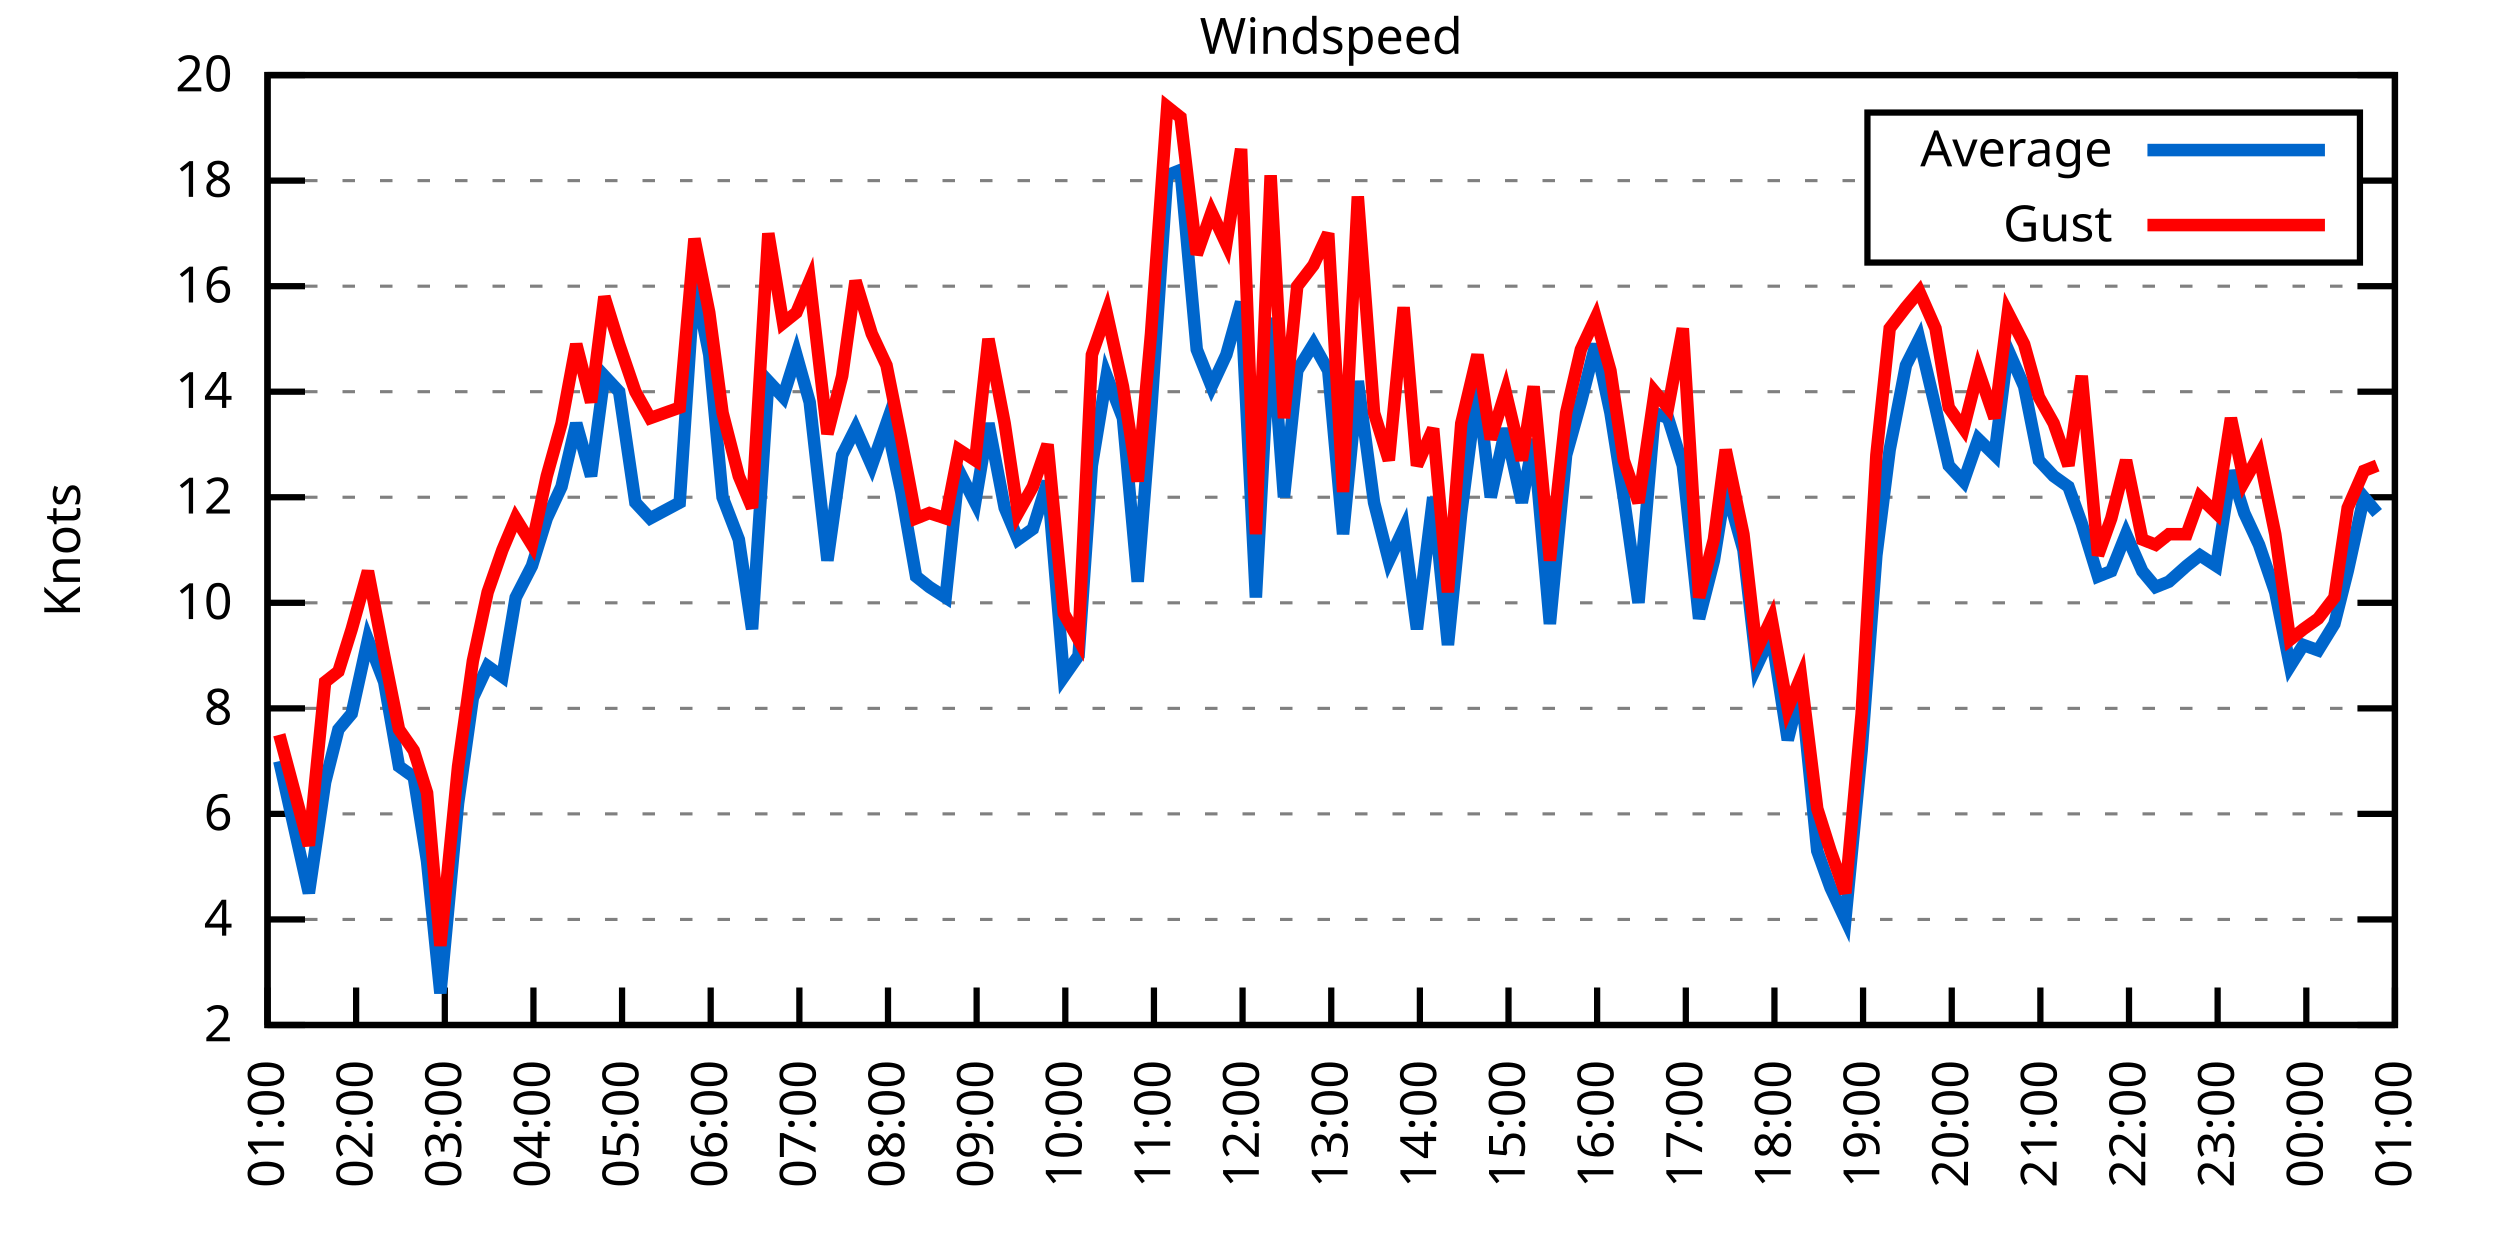
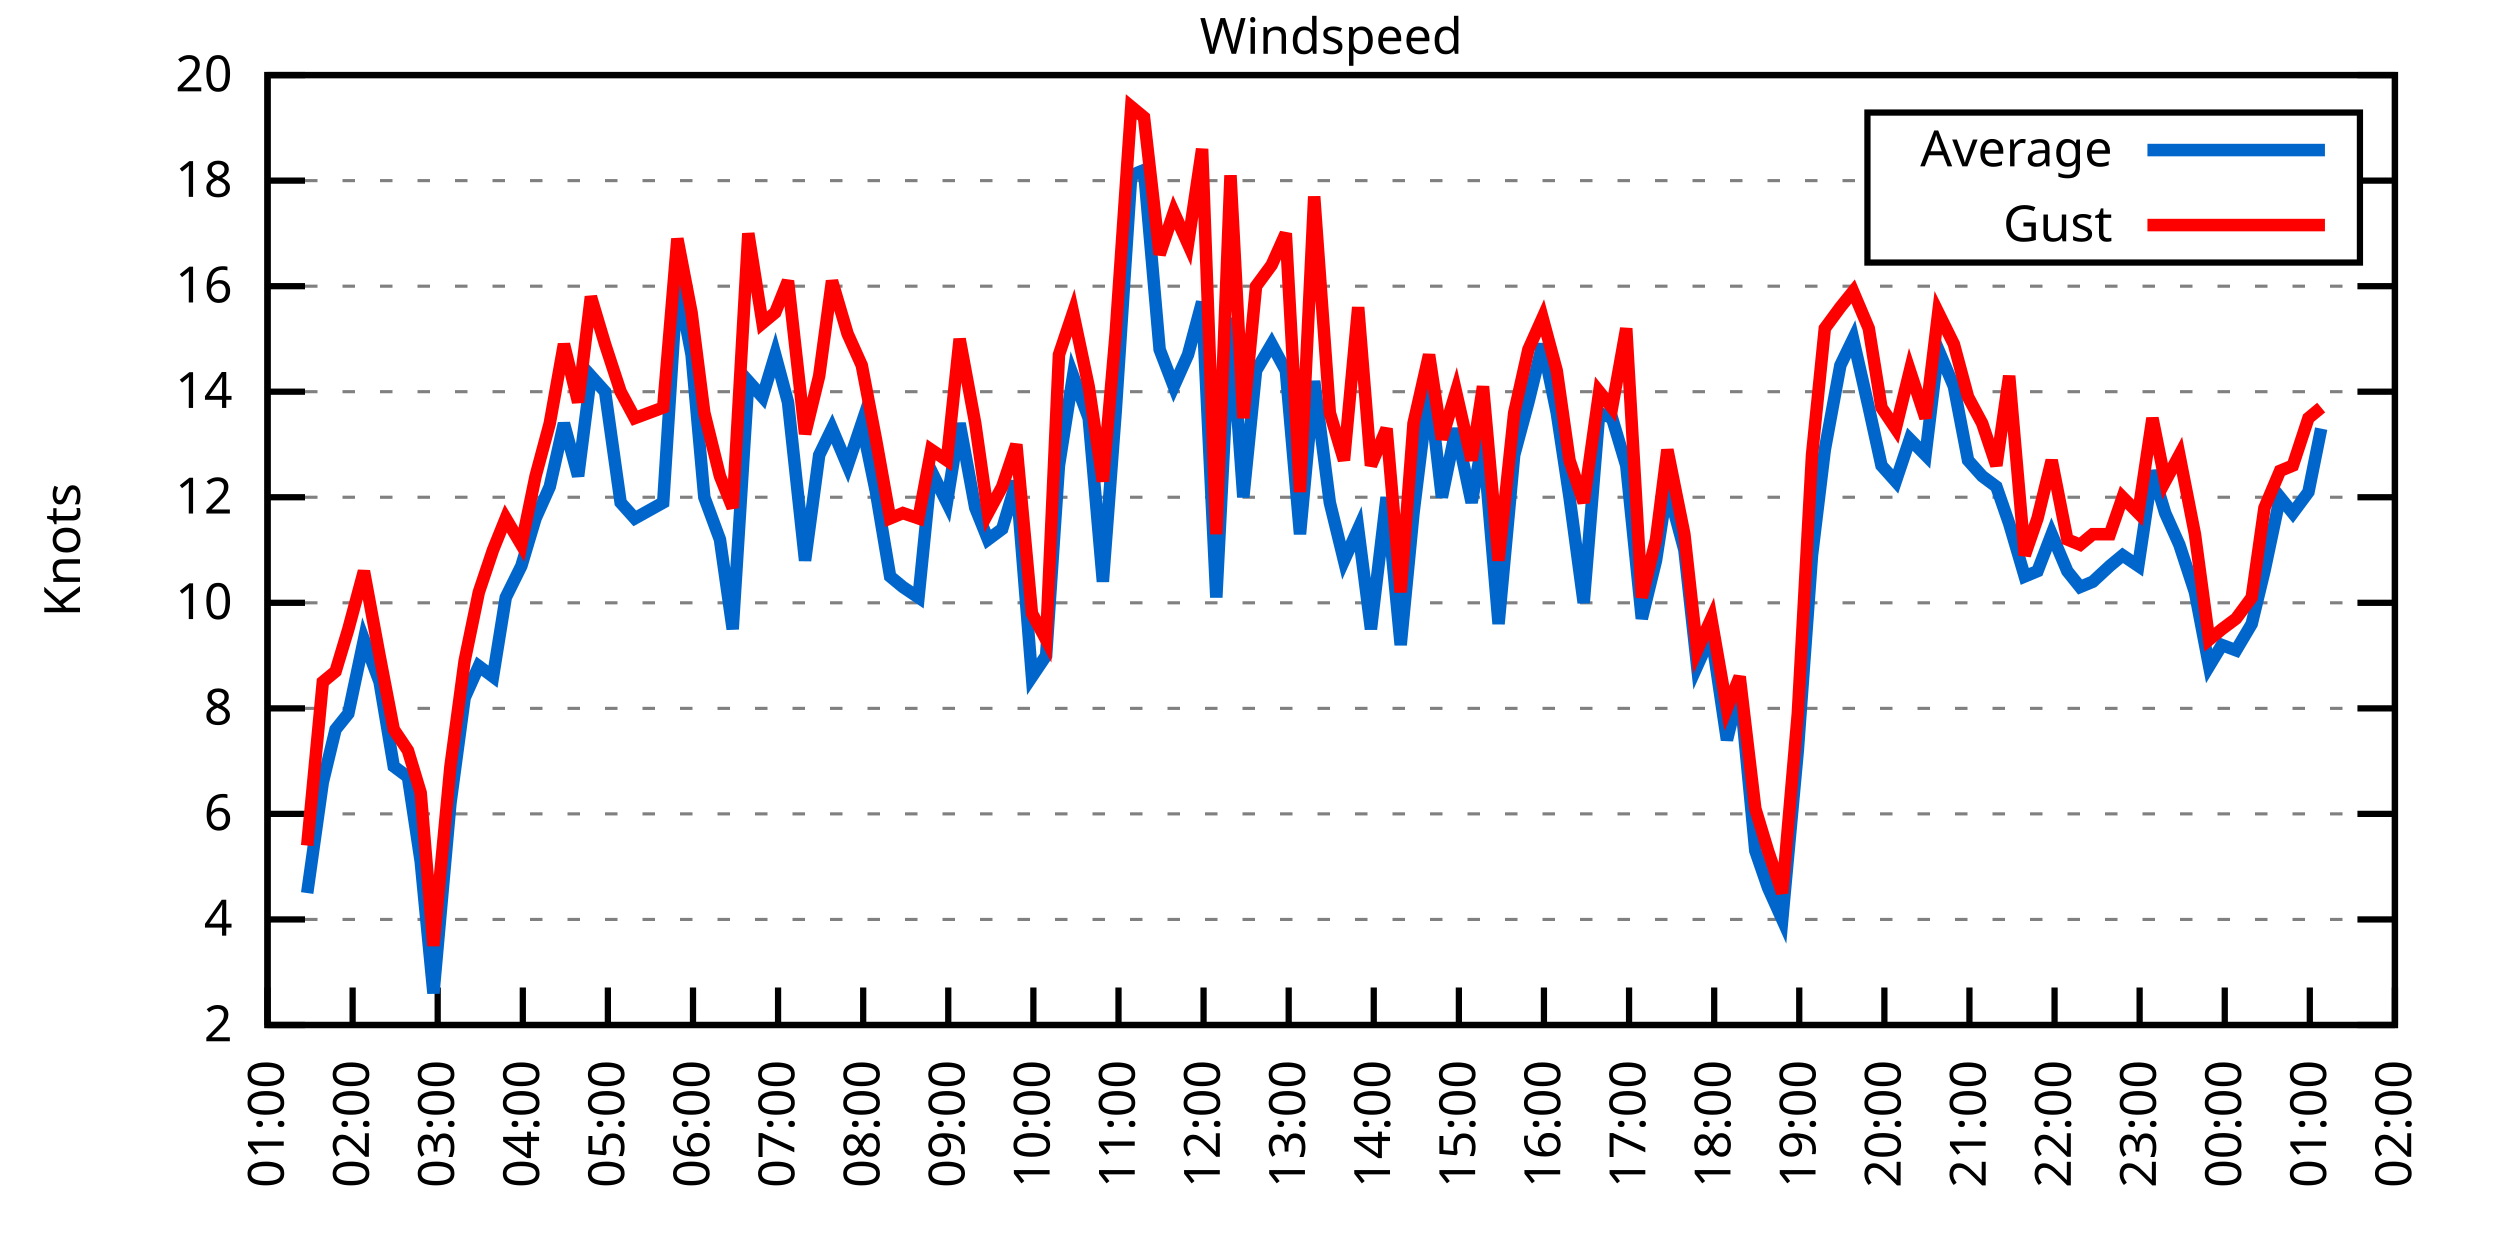
<svg xmlns="http://www.w3.org/2000/svg" xmlns:xlink="http://www.w3.org/1999/xlink" width="400" height="200" viewBox="0 0 400 200">
  <g id="gnuplot_canvas">
    <rect x="0" y="0" width="400" height="200" fill="none" />
    <defs>
      <circle id="gpDot" r="0.5" stroke-width="0.5" stroke="currentColor" />
      <path id="gpPt0" stroke-width="0.333" stroke="currentColor" d="M-1,0 h2 M0,-1 v2" />
      <path id="gpPt1" stroke-width="0.333" stroke="currentColor" d="M-1,-1 L1,1 M1,-1 L-1,1" />
      <path id="gpPt2" stroke-width="0.333" stroke="currentColor" d="M-1,0 L1,0 M0,-1 L0,1 M-1,-1 L1,1 M-1,1 L1,-1" />
      <rect id="gpPt3" stroke-width="0.333" stroke="currentColor" x="-1" y="-1" width="2" height="2" />
      <rect id="gpPt4" stroke-width="0.333" stroke="currentColor" fill="currentColor" x="-1" y="-1" width="2" height="2" />
      <circle id="gpPt5" stroke-width="0.333" stroke="currentColor" cx="0" cy="0" r="1" />
      <use xlink:href="#gpPt5" id="gpPt6" fill="currentColor" stroke="none" />
      <path id="gpPt7" stroke-width="0.333" stroke="currentColor" d="M0,-1.33 L-1.33,0.67 L1.33,0.67 z" />
      <use xlink:href="#gpPt7" id="gpPt8" fill="currentColor" stroke="none" />
      <use xlink:href="#gpPt7" id="gpPt9" stroke="currentColor" transform="rotate(180)" />
      <use xlink:href="#gpPt9" id="gpPt10" fill="currentColor" stroke="none" />
      <use xlink:href="#gpPt3" id="gpPt11" stroke="currentColor" transform="rotate(45)" />
      <use xlink:href="#gpPt11" id="gpPt12" fill="currentColor" stroke="none" />
      <path id="gpPt13" stroke-width="0.333" stroke="currentColor" d="M0,1.330 L1.265,0.411 L0.782,-1.067 L-0.782,-1.076 L-1.265,0.411 z" />
      <use xlink:href="#gpPt13" id="gpPt14" fill="currentColor" stroke="none" />
      <filter id="textbox" filterUnits="objectBoundingBox" x="0" y="0" height="1" width="1">
        <feFlood flood-color="white" flood-opacity="1" result="bgnd" />
        <feComposite in="SourceGraphic" in2="bgnd" operator="atop" />
      </filter>
      <filter id="greybox" filterUnits="objectBoundingBox" x="0" y="0" height="1" width="1">
        <feFlood flood-color="lightgrey" flood-opacity="1" result="grey" />
        <feComposite in="SourceGraphic" in2="grey" operator="atop" />
      </filter>
    </defs>
    <g fill="none" color="white" stroke="currentColor" stroke-width="1.00" stroke-linecap="butt" stroke-linejoin="miter">
</g>
    <g fill="none" color="black" stroke="currentColor" stroke-width="1.00" stroke-linecap="butt" stroke-linejoin="miter">
      <g stroke="none" shape-rendering="crispEdges">
        <polygon fill="rgb(255, 255, 255)" points="42.80,164.00 383.18,164.00 383.18,12.02 42.80,12.02 " />
      </g>
    </g>
    <g fill="none" color="black" stroke="currentColor" stroke-width="1.00" stroke-linecap="butt" stroke-linejoin="miter">
</g>
    <g fill="none" color="black" stroke="black" stroke-width="0.50" stroke-linecap="butt" stroke-linejoin="miter">
</g>
    <g fill="none" color="gray" stroke="currentColor" stroke-width="0.50" stroke-linecap="butt" stroke-linejoin="miter">
      <path stroke="gray" stroke-dasharray="2,4" class="gridline" d="M42.80,164.00 L383.19,164.00  " />
    </g>
    <g fill="none" color="gray" stroke="gray" stroke-width="1.00" stroke-linecap="butt" stroke-linejoin="miter">
</g>
    <g fill="none" color="black" stroke="currentColor" stroke-width="1.00" stroke-linecap="butt" stroke-linejoin="miter">
      <path stroke="black" d="M42.80,164.00 L48.80,164.00 M383.19,164.00 L377.19,164.00  " />
      <g transform="translate(37.20,166.60)" stroke="none" fill="black" font-family="Sans" font-size="8.00" text-anchor="end">
        <text>
          <tspan font-family="Sans"> 2</tspan>
        </text>
      </g>
    </g>
    <g fill="none" color="black" stroke="currentColor" stroke-width="1.00" stroke-linecap="butt" stroke-linejoin="miter">
</g>
    <g fill="none" color="black" stroke="black" stroke-width="0.50" stroke-linecap="butt" stroke-linejoin="miter">
</g>
    <g fill="none" color="gray" stroke="currentColor" stroke-width="0.50" stroke-linecap="butt" stroke-linejoin="miter">
      <path stroke="gray" stroke-dasharray="2,4" class="gridline" d="M42.80,147.11 L383.19,147.11  " />
    </g>
    <g fill="none" color="gray" stroke="gray" stroke-width="1.00" stroke-linecap="butt" stroke-linejoin="miter">
</g>
    <g fill="none" color="black" stroke="currentColor" stroke-width="1.00" stroke-linecap="butt" stroke-linejoin="miter">
      <path stroke="black" d="M42.80,147.11 L48.80,147.11 M383.19,147.11 L377.19,147.11  " />
      <g transform="translate(37.20,149.71)" stroke="none" fill="black" font-family="Sans" font-size="8.00" text-anchor="end">
        <text>
          <tspan font-family="Sans"> 4</tspan>
        </text>
      </g>
    </g>
    <g fill="none" color="black" stroke="currentColor" stroke-width="1.00" stroke-linecap="butt" stroke-linejoin="miter">
</g>
    <g fill="none" color="black" stroke="black" stroke-width="0.50" stroke-linecap="butt" stroke-linejoin="miter">
</g>
    <g fill="none" color="gray" stroke="currentColor" stroke-width="0.50" stroke-linecap="butt" stroke-linejoin="miter">
      <path stroke="gray" stroke-dasharray="2,4" class="gridline" d="M42.80,130.22 L383.19,130.22  " />
    </g>
    <g fill="none" color="gray" stroke="gray" stroke-width="1.00" stroke-linecap="butt" stroke-linejoin="miter">
</g>
    <g fill="none" color="black" stroke="currentColor" stroke-width="1.00" stroke-linecap="butt" stroke-linejoin="miter">
      <path stroke="black" d="M42.80,130.22 L48.80,130.22 M383.19,130.22 L377.19,130.22  " />
      <g transform="translate(37.20,132.82)" stroke="none" fill="black" font-family="Sans" font-size="8.00" text-anchor="end">
        <text>
          <tspan font-family="Sans"> 6</tspan>
        </text>
      </g>
    </g>
    <g fill="none" color="black" stroke="currentColor" stroke-width="1.00" stroke-linecap="butt" stroke-linejoin="miter">
</g>
    <g fill="none" color="black" stroke="black" stroke-width="0.50" stroke-linecap="butt" stroke-linejoin="miter">
</g>
    <g fill="none" color="gray" stroke="currentColor" stroke-width="0.50" stroke-linecap="butt" stroke-linejoin="miter">
      <path stroke="gray" stroke-dasharray="2,4" class="gridline" d="M42.80,113.34 L383.19,113.34  " />
    </g>
    <g fill="none" color="gray" stroke="gray" stroke-width="1.00" stroke-linecap="butt" stroke-linejoin="miter">
</g>
    <g fill="none" color="black" stroke="currentColor" stroke-width="1.00" stroke-linecap="butt" stroke-linejoin="miter">
      <path stroke="black" d="M42.80,113.34 L48.80,113.34 M383.19,113.34 L377.19,113.34  " />
      <g transform="translate(37.20,115.94)" stroke="none" fill="black" font-family="Sans" font-size="8.00" text-anchor="end">
        <text>
          <tspan font-family="Sans"> 8</tspan>
        </text>
      </g>
    </g>
    <g fill="none" color="black" stroke="currentColor" stroke-width="1.00" stroke-linecap="butt" stroke-linejoin="miter">
</g>
    <g fill="none" color="black" stroke="black" stroke-width="0.50" stroke-linecap="butt" stroke-linejoin="miter">
</g>
    <g fill="none" color="gray" stroke="currentColor" stroke-width="0.50" stroke-linecap="butt" stroke-linejoin="miter">
      <path stroke="gray" stroke-dasharray="2,4" class="gridline" d="M42.80,96.45 L383.19,96.45  " />
    </g>
    <g fill="none" color="gray" stroke="gray" stroke-width="1.00" stroke-linecap="butt" stroke-linejoin="miter">
</g>
    <g fill="none" color="black" stroke="currentColor" stroke-width="1.00" stroke-linecap="butt" stroke-linejoin="miter">
      <path stroke="black" d="M42.80,96.45 L48.80,96.45 M383.19,96.45 L377.19,96.45  " />
      <g transform="translate(37.20,99.05)" stroke="none" fill="black" font-family="Sans" font-size="8.00" text-anchor="end">
        <text>
          <tspan font-family="Sans"> 10</tspan>
        </text>
      </g>
    </g>
    <g fill="none" color="black" stroke="currentColor" stroke-width="1.00" stroke-linecap="butt" stroke-linejoin="miter">
</g>
    <g fill="none" color="black" stroke="black" stroke-width="0.50" stroke-linecap="butt" stroke-linejoin="miter">
</g>
    <g fill="none" color="gray" stroke="currentColor" stroke-width="0.50" stroke-linecap="butt" stroke-linejoin="miter">
      <path stroke="gray" stroke-dasharray="2,4" class="gridline" d="M42.80,79.56 L383.19,79.56  " />
    </g>
    <g fill="none" color="gray" stroke="gray" stroke-width="1.00" stroke-linecap="butt" stroke-linejoin="miter">
</g>
    <g fill="none" color="black" stroke="currentColor" stroke-width="1.00" stroke-linecap="butt" stroke-linejoin="miter">
      <path stroke="black" d="M42.80,79.56 L48.80,79.56 M383.19,79.56 L377.19,79.56  " />
      <g transform="translate(37.20,82.16)" stroke="none" fill="black" font-family="Sans" font-size="8.00" text-anchor="end">
        <text>
          <tspan font-family="Sans"> 12</tspan>
        </text>
      </g>
    </g>
    <g fill="none" color="black" stroke="currentColor" stroke-width="1.00" stroke-linecap="butt" stroke-linejoin="miter">
</g>
    <g fill="none" color="black" stroke="black" stroke-width="0.50" stroke-linecap="butt" stroke-linejoin="miter">
</g>
    <g fill="none" color="gray" stroke="currentColor" stroke-width="0.50" stroke-linecap="butt" stroke-linejoin="miter">
      <path stroke="gray" stroke-dasharray="2,4" class="gridline" d="M42.80,62.67 L383.19,62.67  " />
    </g>
    <g fill="none" color="gray" stroke="gray" stroke-width="1.00" stroke-linecap="butt" stroke-linejoin="miter">
</g>
    <g fill="none" color="black" stroke="currentColor" stroke-width="1.00" stroke-linecap="butt" stroke-linejoin="miter">
      <path stroke="black" d="M42.80,62.67 L48.80,62.67 M383.19,62.67 L377.19,62.67  " />
      <g transform="translate(37.20,65.27)" stroke="none" fill="black" font-family="Sans" font-size="8.00" text-anchor="end">
        <text>
          <tspan font-family="Sans"> 14</tspan>
        </text>
      </g>
    </g>
    <g fill="none" color="black" stroke="currentColor" stroke-width="1.00" stroke-linecap="butt" stroke-linejoin="miter">
</g>
    <g fill="none" color="black" stroke="black" stroke-width="0.50" stroke-linecap="butt" stroke-linejoin="miter">
</g>
    <g fill="none" color="gray" stroke="currentColor" stroke-width="0.50" stroke-linecap="butt" stroke-linejoin="miter">
      <path stroke="gray" stroke-dasharray="2,4" class="gridline" d="M42.80,45.79 L383.19,45.79  " />
    </g>
    <g fill="none" color="gray" stroke="gray" stroke-width="1.00" stroke-linecap="butt" stroke-linejoin="miter">
</g>
    <g fill="none" color="black" stroke="currentColor" stroke-width="1.00" stroke-linecap="butt" stroke-linejoin="miter">
      <path stroke="black" d="M42.80,45.79 L48.80,45.79 M383.19,45.79 L377.19,45.79  " />
      <g transform="translate(37.20,48.39)" stroke="none" fill="black" font-family="Sans" font-size="8.00" text-anchor="end">
        <text>
          <tspan font-family="Sans"> 16</tspan>
        </text>
      </g>
    </g>
    <g fill="none" color="black" stroke="currentColor" stroke-width="1.00" stroke-linecap="butt" stroke-linejoin="miter">
</g>
    <g fill="none" color="black" stroke="black" stroke-width="0.50" stroke-linecap="butt" stroke-linejoin="miter">
</g>
    <g fill="none" color="gray" stroke="currentColor" stroke-width="0.50" stroke-linecap="butt" stroke-linejoin="miter">
      <path stroke="gray" stroke-dasharray="2,4" class="gridline" d="M42.80,28.90 L298.79,28.90 M377.59,28.90 L383.19,28.90  " />
    </g>
    <g fill="none" color="gray" stroke="gray" stroke-width="1.00" stroke-linecap="butt" stroke-linejoin="miter">
</g>
    <g fill="none" color="black" stroke="currentColor" stroke-width="1.00" stroke-linecap="butt" stroke-linejoin="miter">
      <path stroke="black" d="M42.80,28.90 L48.80,28.90 M383.19,28.90 L377.19,28.90  " />
      <g transform="translate(37.20,31.50)" stroke="none" fill="black" font-family="Sans" font-size="8.00" text-anchor="end">
        <text>
          <tspan font-family="Sans"> 18</tspan>
        </text>
      </g>
    </g>
    <g fill="none" color="black" stroke="currentColor" stroke-width="1.00" stroke-linecap="butt" stroke-linejoin="miter">
</g>
    <g fill="none" color="black" stroke="black" stroke-width="0.50" stroke-linecap="butt" stroke-linejoin="miter">
</g>
    <g fill="none" color="gray" stroke="currentColor" stroke-width="0.50" stroke-linecap="butt" stroke-linejoin="miter">
      <path stroke="gray" stroke-dasharray="2,4" class="gridline" d="M42.80,12.01 L383.19,12.01  " />
    </g>
    <g fill="none" color="gray" stroke="gray" stroke-width="1.00" stroke-linecap="butt" stroke-linejoin="miter">
</g>
    <g fill="none" color="black" stroke="currentColor" stroke-width="1.00" stroke-linecap="butt" stroke-linejoin="miter">
      <path stroke="black" d="M42.80,12.01 L48.80,12.01 M383.19,12.01 L377.19,12.01  " />
      <g transform="translate(37.20,14.61)" stroke="none" fill="black" font-family="Sans" font-size="8.00" text-anchor="end">
        <text>
          <tspan font-family="Sans"> 20</tspan>
        </text>
      </g>
    </g>
    <g fill="none" color="black" stroke="currentColor" stroke-width="1.00" stroke-linecap="butt" stroke-linejoin="miter">
      <path stroke="black" d="M42.80,164.00 L42.80,158.00  " />
      <g transform="translate(45.40,169.60) rotate(270.00)" stroke="none" fill="black" font-family="Sans" font-size="8.00" text-anchor="end">
        <text>
          <tspan font-family="Sans">01:00</tspan>
        </text>
      </g>
    </g>
    <g fill="none" color="black" stroke="currentColor" stroke-width="1.00" stroke-linecap="butt" stroke-linejoin="miter">
-       <path stroke="black" d="M56.98,164.00 L56.98,158.00  " />
-       <g transform="translate(59.58,169.60) rotate(270.00)" stroke="none" fill="black" font-family="Sans" font-size="8.00" text-anchor="end">
+       <path stroke="black" d="M56.42,164.00 L56.42,158.00  " />
+       <g transform="translate(59.02,169.60) rotate(270.00)" stroke="none" fill="black" font-family="Sans" font-size="8.00" text-anchor="end">
        <text>
          <tspan font-family="Sans">02:00</tspan>
        </text>
      </g>
    </g>
    <g fill="none" color="black" stroke="currentColor" stroke-width="1.00" stroke-linecap="butt" stroke-linejoin="miter">
-       <path stroke="black" d="M71.17,164.00 L71.17,158.00  " />
-       <g transform="translate(73.77,169.60) rotate(270.00)" stroke="none" fill="black" font-family="Sans" font-size="8.00" text-anchor="end">
+       <path stroke="black" d="M70.03,164.00 L70.03,158.00  " />
+       <g transform="translate(72.63,169.60) rotate(270.00)" stroke="none" fill="black" font-family="Sans" font-size="8.00" text-anchor="end">
        <text>
          <tspan font-family="Sans">03:00</tspan>
        </text>
      </g>
    </g>
    <g fill="none" color="black" stroke="currentColor" stroke-width="1.00" stroke-linecap="butt" stroke-linejoin="miter">
-       <path stroke="black" d="M85.35,164.00 L85.35,158.00  " />
-       <g transform="translate(87.95,169.60) rotate(270.00)" stroke="none" fill="black" font-family="Sans" font-size="8.00" text-anchor="end">
+       <path stroke="black" d="M83.65,164.00 L83.65,158.00  " />
+       <g transform="translate(86.25,169.60) rotate(270.00)" stroke="none" fill="black" font-family="Sans" font-size="8.00" text-anchor="end">
        <text>
          <tspan font-family="Sans">04:00</tspan>
        </text>
      </g>
    </g>
    <g fill="none" color="black" stroke="currentColor" stroke-width="1.00" stroke-linecap="butt" stroke-linejoin="miter">
-       <path stroke="black" d="M99.53,164.00 L99.53,158.00  " />
-       <g transform="translate(102.13,169.60) rotate(270.00)" stroke="none" fill="black" font-family="Sans" font-size="8.00" text-anchor="end">
+       <path stroke="black" d="M97.26,164.00 L97.26,158.00  " />
+       <g transform="translate(99.86,169.60) rotate(270.00)" stroke="none" fill="black" font-family="Sans" font-size="8.00" text-anchor="end">
        <text>
          <tspan font-family="Sans">05:00</tspan>
        </text>
      </g>
    </g>
    <g fill="none" color="black" stroke="currentColor" stroke-width="1.00" stroke-linecap="butt" stroke-linejoin="miter">
-       <path stroke="black" d="M113.71,164.00 L113.71,158.00  " />
-       <g transform="translate(116.31,169.60) rotate(270.00)" stroke="none" fill="black" font-family="Sans" font-size="8.00" text-anchor="end">
+       <path stroke="black" d="M110.88,164.00 L110.88,158.00  " />
+       <g transform="translate(113.48,169.60) rotate(270.00)" stroke="none" fill="black" font-family="Sans" font-size="8.00" text-anchor="end">
        <text>
          <tspan font-family="Sans">06:00</tspan>
        </text>
      </g>
    </g>
    <g fill="none" color="black" stroke="currentColor" stroke-width="1.00" stroke-linecap="butt" stroke-linejoin="miter">
-       <path stroke="black" d="M127.90,164.00 L127.90,158.00  " />
-       <g transform="translate(130.50,169.60) rotate(270.00)" stroke="none" fill="black" font-family="Sans" font-size="8.00" text-anchor="end">
+       <path stroke="black" d="M124.49,164.00 L124.49,158.00  " />
+       <g transform="translate(127.09,169.60) rotate(270.00)" stroke="none" fill="black" font-family="Sans" font-size="8.00" text-anchor="end">
        <text>
          <tspan font-family="Sans">07:00</tspan>
        </text>
      </g>
    </g>
    <g fill="none" color="black" stroke="currentColor" stroke-width="1.00" stroke-linecap="butt" stroke-linejoin="miter">
-       <path stroke="black" d="M142.08,164.00 L142.08,158.00  " />
-       <g transform="translate(144.68,169.60) rotate(270.00)" stroke="none" fill="black" font-family="Sans" font-size="8.00" text-anchor="end">
+       <path stroke="black" d="M138.11,164.00 L138.11,158.00  " />
+       <g transform="translate(140.71,169.60) rotate(270.00)" stroke="none" fill="black" font-family="Sans" font-size="8.00" text-anchor="end">
        <text>
          <tspan font-family="Sans">08:00</tspan>
        </text>
      </g>
    </g>
    <g fill="none" color="black" stroke="currentColor" stroke-width="1.00" stroke-linecap="butt" stroke-linejoin="miter">
-       <path stroke="black" d="M156.26,164.00 L156.26,158.00  " />
-       <g transform="translate(158.86,169.60) rotate(270.00)" stroke="none" fill="black" font-family="Sans" font-size="8.00" text-anchor="end">
+       <path stroke="black" d="M151.72,164.00 L151.72,158.00  " />
+       <g transform="translate(154.32,169.60) rotate(270.00)" stroke="none" fill="black" font-family="Sans" font-size="8.00" text-anchor="end">
        <text>
          <tspan font-family="Sans">09:00</tspan>
        </text>
      </g>
    </g>
    <g fill="none" color="black" stroke="currentColor" stroke-width="1.00" stroke-linecap="butt" stroke-linejoin="miter">
-       <path stroke="black" d="M170.45,164.00 L170.45,158.00  " />
-       <g transform="translate(173.05,169.60) rotate(270.00)" stroke="none" fill="black" font-family="Sans" font-size="8.00" text-anchor="end">
+       <path stroke="black" d="M165.34,164.00 L165.34,158.00  " />
+       <g transform="translate(167.94,169.60) rotate(270.00)" stroke="none" fill="black" font-family="Sans" font-size="8.00" text-anchor="end">
        <text>
          <tspan font-family="Sans">10:00</tspan>
        </text>
      </g>
    </g>
    <g fill="none" color="black" stroke="currentColor" stroke-width="1.00" stroke-linecap="butt" stroke-linejoin="miter">
-       <path stroke="black" d="M184.63,164.00 L184.63,158.00  " />
-       <g transform="translate(187.23,169.60) rotate(270.00)" stroke="none" fill="black" font-family="Sans" font-size="8.00" text-anchor="end">
+       <path stroke="black" d="M178.96,164.00 L178.96,158.00  " />
+       <g transform="translate(181.56,169.60) rotate(270.00)" stroke="none" fill="black" font-family="Sans" font-size="8.00" text-anchor="end">
        <text>
          <tspan font-family="Sans">11:00</tspan>
        </text>
      </g>
    </g>
    <g fill="none" color="black" stroke="currentColor" stroke-width="1.00" stroke-linecap="butt" stroke-linejoin="miter">
-       <path stroke="black" d="M198.81,164.00 L198.81,158.00  " />
-       <g transform="translate(201.41,169.60) rotate(270.00)" stroke="none" fill="black" font-family="Sans" font-size="8.00" text-anchor="end">
+       <path stroke="black" d="M192.57,164.00 L192.57,158.00  " />
+       <g transform="translate(195.17,169.60) rotate(270.00)" stroke="none" fill="black" font-family="Sans" font-size="8.00" text-anchor="end">
        <text>
          <tspan font-family="Sans">12:00</tspan>
        </text>
      </g>
    </g>
    <g fill="none" color="black" stroke="currentColor" stroke-width="1.00" stroke-linecap="butt" stroke-linejoin="miter">
-       <path stroke="black" d="M213.00,164.00 L213.00,158.00  " />
-       <g transform="translate(215.60,169.60) rotate(270.00)" stroke="none" fill="black" font-family="Sans" font-size="8.00" text-anchor="end">
+       <path stroke="black" d="M206.19,164.00 L206.19,158.00  " />
+       <g transform="translate(208.79,169.60) rotate(270.00)" stroke="none" fill="black" font-family="Sans" font-size="8.00" text-anchor="end">
        <text>
          <tspan font-family="Sans">13:00</tspan>
        </text>
      </g>
    </g>
    <g fill="none" color="black" stroke="currentColor" stroke-width="1.00" stroke-linecap="butt" stroke-linejoin="miter">
-       <path stroke="black" d="M227.18,164.00 L227.18,158.00  " />
-       <g transform="translate(229.78,169.60) rotate(270.00)" stroke="none" fill="black" font-family="Sans" font-size="8.00" text-anchor="end">
+       <path stroke="black" d="M219.80,164.00 L219.80,158.00  " />
+       <g transform="translate(222.40,169.60) rotate(270.00)" stroke="none" fill="black" font-family="Sans" font-size="8.00" text-anchor="end">
        <text>
          <tspan font-family="Sans">14:00</tspan>
        </text>
      </g>
    </g>
    <g fill="none" color="black" stroke="currentColor" stroke-width="1.00" stroke-linecap="butt" stroke-linejoin="miter">
-       <path stroke="black" d="M241.36,164.00 L241.36,158.00  " />
-       <g transform="translate(243.96,169.60) rotate(270.00)" stroke="none" fill="black" font-family="Sans" font-size="8.00" text-anchor="end">
+       <path stroke="black" d="M233.42,164.00 L233.42,158.00  " />
+       <g transform="translate(236.02,169.60) rotate(270.00)" stroke="none" fill="black" font-family="Sans" font-size="8.00" text-anchor="end">
        <text>
          <tspan font-family="Sans">15:00</tspan>
        </text>
      </g>
    </g>
    <g fill="none" color="black" stroke="currentColor" stroke-width="1.00" stroke-linecap="butt" stroke-linejoin="miter">
-       <path stroke="black" d="M255.54,164.00 L255.54,158.00  " />
-       <g transform="translate(258.14,169.60) rotate(270.00)" stroke="none" fill="black" font-family="Sans" font-size="8.00" text-anchor="end">
+       <path stroke="black" d="M247.03,164.00 L247.03,158.00  " />
+       <g transform="translate(249.63,169.60) rotate(270.00)" stroke="none" fill="black" font-family="Sans" font-size="8.00" text-anchor="end">
        <text>
          <tspan font-family="Sans">16:00</tspan>
        </text>
      </g>
    </g>
    <g fill="none" color="black" stroke="currentColor" stroke-width="1.00" stroke-linecap="butt" stroke-linejoin="miter">
-       <path stroke="black" d="M269.73,164.00 L269.73,158.00  " />
-       <g transform="translate(272.33,169.60) rotate(270.00)" stroke="none" fill="black" font-family="Sans" font-size="8.00" text-anchor="end">
+       <path stroke="black" d="M260.65,164.00 L260.65,158.00  " />
+       <g transform="translate(263.25,169.60) rotate(270.00)" stroke="none" fill="black" font-family="Sans" font-size="8.00" text-anchor="end">
        <text>
          <tspan font-family="Sans">17:00</tspan>
        </text>
      </g>
    </g>
    <g fill="none" color="black" stroke="currentColor" stroke-width="1.00" stroke-linecap="butt" stroke-linejoin="miter">
-       <path stroke="black" d="M283.91,164.00 L283.91,158.00  " />
-       <g transform="translate(286.51,169.60) rotate(270.00)" stroke="none" fill="black" font-family="Sans" font-size="8.00" text-anchor="end">
+       <path stroke="black" d="M274.27,164.00 L274.27,158.00  " />
+       <g transform="translate(276.87,169.60) rotate(270.00)" stroke="none" fill="black" font-family="Sans" font-size="8.00" text-anchor="end">
        <text>
          <tspan font-family="Sans">18:00</tspan>
        </text>
      </g>
    </g>
    <g fill="none" color="black" stroke="currentColor" stroke-width="1.00" stroke-linecap="butt" stroke-linejoin="miter">
-       <path stroke="black" d="M298.09,164.00 L298.09,158.00  " />
-       <g transform="translate(300.69,169.60) rotate(270.00)" stroke="none" fill="black" font-family="Sans" font-size="8.00" text-anchor="end">
+       <path stroke="black" d="M287.88,164.00 L287.88,158.00  " />
+       <g transform="translate(290.48,169.60) rotate(270.00)" stroke="none" fill="black" font-family="Sans" font-size="8.00" text-anchor="end">
        <text>
          <tspan font-family="Sans">19:00</tspan>
        </text>
      </g>
    </g>
    <g fill="none" color="black" stroke="currentColor" stroke-width="1.00" stroke-linecap="butt" stroke-linejoin="miter">
-       <path stroke="black" d="M312.28,164.00 L312.28,158.00  " />
-       <g transform="translate(314.88,169.60) rotate(270.00)" stroke="none" fill="black" font-family="Sans" font-size="8.00" text-anchor="end">
+       <path stroke="black" d="M301.50,164.00 L301.50,158.00  " />
+       <g transform="translate(304.10,169.60) rotate(270.00)" stroke="none" fill="black" font-family="Sans" font-size="8.00" text-anchor="end">
        <text>
          <tspan font-family="Sans">20:00</tspan>
        </text>
      </g>
    </g>
    <g fill="none" color="black" stroke="currentColor" stroke-width="1.00" stroke-linecap="butt" stroke-linejoin="miter">
-       <path stroke="black" d="M326.46,164.00 L326.46,158.00  " />
-       <g transform="translate(329.06,169.60) rotate(270.00)" stroke="none" fill="black" font-family="Sans" font-size="8.00" text-anchor="end">
+       <path stroke="black" d="M315.11,164.00 L315.11,158.00  " />
+       <g transform="translate(317.71,169.60) rotate(270.00)" stroke="none" fill="black" font-family="Sans" font-size="8.00" text-anchor="end">
        <text>
          <tspan font-family="Sans">21:00</tspan>
        </text>
      </g>
    </g>
    <g fill="none" color="black" stroke="currentColor" stroke-width="1.00" stroke-linecap="butt" stroke-linejoin="miter">
-       <path stroke="black" d="M340.64,164.00 L340.64,158.00  " />
-       <g transform="translate(343.24,169.60) rotate(270.00)" stroke="none" fill="black" font-family="Sans" font-size="8.00" text-anchor="end">
+       <path stroke="black" d="M328.73,164.00 L328.73,158.00  " />
+       <g transform="translate(331.33,169.60) rotate(270.00)" stroke="none" fill="black" font-family="Sans" font-size="8.00" text-anchor="end">
        <text>
          <tspan font-family="Sans">22:00</tspan>
        </text>
      </g>
    </g>
    <g fill="none" color="black" stroke="currentColor" stroke-width="1.00" stroke-linecap="butt" stroke-linejoin="miter">
-       <path stroke="black" d="M354.82,164.00 L354.82,158.00  " />
-       <g transform="translate(357.42,169.60) rotate(270.00)" stroke="none" fill="black" font-family="Sans" font-size="8.00" text-anchor="end">
+       <path stroke="black" d="M342.34,164.00 L342.34,158.00  " />
+       <g transform="translate(344.94,169.60) rotate(270.00)" stroke="none" fill="black" font-family="Sans" font-size="8.00" text-anchor="end">
        <text>
          <tspan font-family="Sans">23:00</tspan>
        </text>
      </g>
    </g>
    <g fill="none" color="black" stroke="currentColor" stroke-width="1.00" stroke-linecap="butt" stroke-linejoin="miter">
-       <path stroke="black" d="M369.01,164.00 L369.01,158.00  " />
-       <g transform="translate(371.61,169.60) rotate(270.00)" stroke="none" fill="black" font-family="Sans" font-size="8.00" text-anchor="end">
+       <path stroke="black" d="M355.96,164.00 L355.96,158.00  " />
+       <g transform="translate(358.56,169.60) rotate(270.00)" stroke="none" fill="black" font-family="Sans" font-size="8.00" text-anchor="end">
        <text>
          <tspan font-family="Sans">00:00</tspan>
+         </text>
+       </g>
+     </g>
+     <g fill="none" color="black" stroke="currentColor" stroke-width="1.00" stroke-linecap="butt" stroke-linejoin="miter">
+       <path stroke="black" d="M369.57,164.00 L369.57,158.00  " />
+       <g transform="translate(372.17,169.60) rotate(270.00)" stroke="none" fill="black" font-family="Sans" font-size="8.00" text-anchor="end">
+         <text>
+           <tspan font-family="Sans">01:00</tspan>
        </text>
      </g>
    </g>
    <g fill="none" color="black" stroke="currentColor" stroke-width="1.00" stroke-linecap="butt" stroke-linejoin="miter">
      <path stroke="black" d="M383.19,164.00 L383.19,158.00  " />
      <g transform="translate(385.79,169.60) rotate(270.00)" stroke="none" fill="black" font-family="Sans" font-size="8.00" text-anchor="end">
        <text>
-           <tspan font-family="Sans">01:00</tspan>
+           <tspan font-family="Sans">02:00</tspan>
        </text>
      </g>
    </g>
    <g fill="none" color="black" stroke="currentColor" stroke-width="1.00" stroke-linecap="butt" stroke-linejoin="miter">
</g>
    <g fill="none" color="black" stroke="currentColor" stroke-width="1.00" stroke-linecap="butt" stroke-linejoin="miter">
      <path stroke="black" d="M42.80,12.01 L42.80,164.00 L383.19,164.00 L383.19,12.01 L42.80,12.01 Z  " />
    </g>
    <g fill="none" color="black" stroke="currentColor" stroke-width="1.00" stroke-linecap="butt" stroke-linejoin="miter">
</g>
    <g fill="none" color="black" stroke="currentColor" stroke-width="1.00" stroke-linecap="butt" stroke-linejoin="miter">
      <path stroke="black" d="M298.79,42.01 L298.79,18.01 L377.59,18.01 L377.59,42.01 L298.79,42.01 Z  " />
    </g>
    <g id="Windspeed_plot_1">
      <g fill="none" color="white" stroke="black" stroke-width="2.00" stroke-linecap="butt" stroke-linejoin="miter">
</g>
      <g fill="none" color="black" stroke="currentColor" stroke-width="2.00" stroke-linecap="butt" stroke-linejoin="miter">
        <g transform="translate(337.99,26.61)" stroke="none" fill="black" font-family="Sans" font-size="8.00" text-anchor="end">
          <text>
            <tspan font-family="Sans">Average</tspan>
          </text>
        </g>
      </g>
      <g fill="none" color="black" stroke="currentColor" stroke-width="2.00" stroke-linecap="butt" stroke-linejoin="miter">
-         <path stroke="rgb(  0, 102, 204)" d="M343.59,24.01 L371.99,24.01 M44.69,121.78 L49.42,142.89 L52.02,125.16 L54.15,116.71 L56.27,114.18 L58.87,102.36   L61.47,109.11 L63.84,122.62 L66.20,124.31 L68.33,137.82 L70.46,158.93 L73.29,128.54 L75.66,111.65 L78.02,106.58   L80.38,108.27 L82.51,95.60 L85.11,90.54 L87.48,82.94 L89.84,77.87 L92.20,67.74 L94.57,76.18 L96.70,60.14   L99.06,62.67 L101.66,80.41 L104.02,82.94 L108.75,80.41 L111.11,44.94 L113.48,56.76 L115.61,79.56 L118.21,86.32   L120.33,100.67 L122.93,60.98 L125.30,63.52 L127.42,56.76 L129.55,64.36 L132.39,89.69 L134.75,72.81 L136.88,68.58   L139.48,74.49 L141.84,67.74 L144.21,78.72 L146.57,92.23 L148.70,93.92 L151.30,95.60 L153.43,75.34 L156.03,80.41   L158.15,67.74 L160.75,81.25 L162.88,86.32 L165.25,84.63 L167.61,77.03 L170.21,108.27 L172.57,104.89 L174.70,74.49   L177.06,60.14 L179.67,66.90 L182.03,93.07 L184.16,66.05 L186.76,28.05 L188.88,27.21 L191.48,55.92 L193.85,61.83   L196.21,56.76 L198.58,48.32 L200.94,95.60 L203.30,50.85 L205.43,79.56 L207.56,59.30 L210.16,55.07 L212.52,59.30   L214.89,85.47 L217.25,60.98 L219.85,80.41 L222.21,89.69 L224.58,84.63 L226.71,100.67 L229.31,79.56 L231.67,103.20   L233.80,82.09 L236.40,61.83 L238.52,79.56 L240.89,68.58 L243.49,80.41 L245.38,70.27 L247.98,99.83 L250.58,72.81   L252.94,64.36 L255.31,55.07 L257.67,66.05 L259.80,79.56 L262.16,96.45 L264.76,66.05 L266.89,66.90 L269.25,74.49   L271.85,98.98 L274.22,89.69 L276.11,77.87 L278.95,88.00 L281.07,106.58 L283.44,101.52 L286.04,118.40 L288.16,109.96   L290.76,136.14 L292.89,142.05 L295.26,147.11 L297.86,120.09 L300.22,88.85 L302.35,71.96 L304.95,58.45 L307.08,54.23   L309.68,65.21 L311.80,74.49 L314.17,77.03 L316.53,70.27 L319.13,72.81 L321.26,55.92 L323.86,61.83 L326.22,73.65   L328.59,76.18 L330.95,77.87 L333.08,83.78 L335.68,92.23 L337.80,91.38 L340.17,85.47 L342.77,91.38 L344.90,93.92   L347.02,93.07 L349.86,90.54 L351.99,88.85 L354.59,90.54 L356.95,75.34 L359.08,82.09 L361.44,87.16 L364.04,94.76   L366.41,106.58 L368.53,103.20 L370.90,104.05 L373.50,99.83 L375.63,91.38 L378.23,79.56 L380.35,82.09  " />
+         <path stroke="rgb(  0, 102, 204)" d="M343.59,24.01 L371.99,24.01 M49.15,142.89 L51.65,125.16 L53.69,116.71 L55.73,114.18 L58.23,102.36 L60.73,109.11   L63.00,122.62 L65.27,124.31 L67.31,137.82 L69.35,158.93 L72.07,128.54 L74.34,111.65 L76.61,106.58 L78.88,108.27   L80.92,95.60 L83.42,90.54 L85.69,82.94 L87.96,77.87 L90.23,67.74 L92.50,76.18 L94.54,60.14 L96.81,62.67   L99.30,80.41 L101.57,82.94 L106.11,80.41 L108.38,44.94 L110.65,56.76 L112.69,79.56 L115.19,86.32 L117.23,100.67   L119.73,60.98 L122.00,63.52 L124.04,56.76 L126.08,64.36 L128.81,89.69 L131.07,72.81 L133.12,68.58 L135.61,74.49   L137.88,67.74 L140.15,78.72 L142.42,92.23 L144.46,93.92 L146.96,95.60 L149.00,75.34 L151.50,80.41 L153.54,67.74   L156.04,81.25 L158.08,86.32 L160.35,84.63 L162.62,77.03 L165.11,108.27 L167.38,104.89 L169.43,74.49 L171.69,60.14   L174.19,66.90 L176.46,93.07 L178.50,66.05 L181.00,28.05 L183.04,27.21 L185.54,55.92 L187.81,61.83 L190.08,56.76   L192.34,48.32 L194.61,95.60 L196.88,50.85 L198.93,79.56 L200.97,59.30 L203.46,55.07 L205.73,59.30 L208.00,85.47   L210.27,60.98 L212.77,80.41 L215.04,89.69 L217.31,84.63 L219.35,100.67 L221.85,79.56 L224.11,103.20 L226.16,82.09   L228.65,61.83 L230.70,79.56 L232.96,68.58 L235.46,80.41 L237.28,70.27 L239.77,99.83 L242.27,72.81 L244.54,64.36   L246.81,55.07 L249.08,66.05 L251.12,79.56 L253.39,96.45 L255.88,66.05 L257.93,66.90 L260.20,74.49 L262.69,98.98   L264.96,89.69 L266.78,77.87 L269.50,88.00 L271.54,106.58 L273.81,101.52 L276.31,118.40 L278.35,109.96 L280.85,136.14   L282.89,142.05 L285.16,147.11 L287.65,120.09 L289.92,88.85 L291.97,71.96 L294.46,58.45 L296.50,54.23 L299.00,65.21   L301.04,74.49 L303.31,77.03 L305.58,70.27 L308.08,72.81 L310.12,55.92 L312.62,61.83 L314.89,73.65 L317.15,76.18   L319.42,77.87 L321.47,83.78 L323.96,92.23 L326.00,91.38 L328.27,85.47 L330.77,91.38 L332.81,93.92 L334.85,93.07   L337.58,90.54 L339.62,88.85 L342.12,90.54 L344.39,75.34 L346.43,82.09 L348.70,87.16 L351.19,94.76 L353.46,106.58   L355.50,103.20 L357.77,104.05 L360.27,99.83 L362.31,91.38 L364.81,79.56 L366.85,82.09 L369.35,78.72 L371.39,68.58    " />
      </g>
    </g>
    <g id="Windspeed_plot_2">
      <g fill="none" color="black" stroke="currentColor" stroke-width="2.00" stroke-linecap="butt" stroke-linejoin="miter">
        <g transform="translate(337.99,38.61)" stroke="none" fill="black" font-family="Sans" font-size="8.00" text-anchor="end">
          <text>
            <tspan font-family="Sans">Gust</tspan>
          </text>
        </g>
      </g>
      <g fill="none" color="black" stroke="currentColor" stroke-width="2.00" stroke-linecap="butt" stroke-linejoin="miter">
-         <path stroke="rgb(255,   0,   0)" d="M343.59,36.01 L371.99,36.01 M44.69,117.56 L49.42,135.29 L52.02,109.11 L54.15,107.43 L56.27,100.67 L58.87,91.38   L61.47,104.89 L63.84,116.71 L66.20,120.09 L68.33,126.85 L70.46,151.33 L73.29,122.62 L75.66,105.74 L78.02,94.76   L80.38,88.00 L82.51,82.94 L85.11,87.16 L87.48,76.18 L89.84,67.74 L92.20,55.07 L94.57,64.36 L96.70,47.47   L99.06,55.07 L101.66,62.67 L104.02,66.90 L108.75,65.21 L111.11,38.19 L113.48,50.01 L115.61,66.05 L118.21,76.18   L120.33,81.25 L122.93,37.34 L125.30,51.70 L127.42,50.01 L129.55,44.94 L132.39,69.43 L134.75,60.14 L136.88,44.94   L139.48,53.39 L141.84,58.45 L144.21,70.27 L146.57,82.94 L148.70,82.09 L151.30,82.94 L153.43,71.96 L156.03,73.65   L158.15,54.23 L160.75,67.74 L162.88,82.09 L165.25,77.87 L167.61,71.12 L170.21,98.14 L172.57,102.36 L174.70,56.76   L177.06,50.01 L179.67,61.83 L182.03,77.03 L184.16,53.39 L186.76,17.08 L188.88,18.77 L191.48,40.72 L193.85,33.96   L196.21,39.03 L198.58,23.83 L200.94,85.47 L203.30,28.05 L205.43,66.90 L207.56,45.79 L210.16,42.41 L212.52,37.34   L214.89,78.72 L217.25,31.43 L219.85,66.05 L222.21,73.65 L224.58,49.16 L226.71,74.49 L229.31,68.58 L231.67,94.76   L233.80,67.74 L236.40,56.76 L238.52,70.27 L240.89,62.67 L243.49,73.65 L245.38,61.83 L247.98,89.69 L250.58,66.05   L252.94,55.92 L255.31,50.85 L257.67,59.30 L259.80,73.65 L262.16,80.41 L264.76,62.67 L266.89,65.21 L269.25,52.54   L271.85,95.60 L274.22,86.32 L276.11,71.96 L278.95,85.47 L281.07,104.05 L283.44,98.98 L286.04,113.34 L288.16,108.27   L290.76,129.38 L292.89,136.14 L295.26,142.89 L297.86,114.18 L300.22,72.81 L302.35,52.54 L304.95,49.16 L307.08,46.63   L309.68,52.54 L311.80,65.21 L314.17,68.58 L316.53,59.30 L319.13,66.90 L321.26,50.01 L323.86,55.07 L326.22,63.52   L328.59,67.74 L330.95,74.49 L333.08,60.14 L335.68,88.85 L337.80,82.94 L340.17,73.65 L342.77,86.32 L344.90,87.16   L347.02,85.47 L349.86,85.47 L351.99,79.56 L354.59,82.09 L356.95,66.90 L359.08,77.03 L361.44,72.81 L364.04,85.47   L366.41,102.36 L368.53,100.67 L370.90,98.98 L373.50,95.60 L375.63,81.25 L378.23,75.34 L380.35,74.49  " />
+         <path stroke="rgb(255,   0,   0)" d="M343.59,36.01 L371.99,36.01 M49.15,135.29 L51.65,109.11 L53.69,107.43 L55.73,100.67 L58.23,91.38 L60.73,104.89   L63.00,116.71 L65.27,120.09 L67.31,126.85 L69.35,151.33 L72.07,122.62 L74.34,105.74 L76.61,94.76 L78.88,88.00   L80.92,82.94 L83.42,87.16 L85.69,76.18 L87.96,67.74 L90.23,55.07 L92.50,64.36 L94.54,47.47 L96.81,55.07   L99.30,62.67 L101.57,66.90 L106.11,65.21 L108.38,38.19 L110.65,50.01 L112.69,66.05 L115.19,76.18 L117.23,81.25   L119.73,37.34 L122.00,51.70 L124.04,50.01 L126.08,44.94 L128.81,69.43 L131.07,60.14 L133.12,44.94 L135.61,53.39   L137.88,58.45 L140.15,70.27 L142.42,82.94 L144.46,82.09 L146.96,82.94 L149.00,71.96 L151.50,73.65 L153.54,54.23   L156.04,67.74 L158.08,82.09 L160.35,77.87 L162.62,71.12 L165.11,98.14 L167.38,102.36 L169.43,56.76 L171.69,50.01   L174.19,61.83 L176.46,77.03 L178.50,53.39 L181.00,17.08 L183.04,18.77 L185.54,40.72 L187.81,33.96 L190.08,39.03   L192.34,23.83 L194.61,85.47 L196.88,28.05 L198.93,66.90 L200.97,45.79 L203.46,42.41 L205.73,37.34 L208.00,78.72   L210.27,31.43 L212.77,66.05 L215.04,73.65 L217.31,49.16 L219.35,74.49 L221.85,68.58 L224.11,94.76 L226.16,67.74   L228.65,56.76 L230.70,70.27 L232.96,62.67 L235.46,73.65 L237.28,61.83 L239.77,89.69 L242.27,66.05 L244.54,55.92   L246.81,50.85 L249.08,59.30 L251.12,73.65 L253.39,80.41 L255.88,62.67 L257.93,65.21 L260.20,52.54 L262.69,95.60   L264.96,86.32 L266.78,71.96 L269.50,85.47 L271.54,104.05 L273.81,98.98 L276.31,113.34 L278.35,108.27 L280.85,129.38   L282.89,136.14 L285.16,142.89 L287.65,114.18 L289.92,72.81 L291.97,52.54 L294.46,49.16 L296.50,46.63 L299.00,52.54   L301.04,65.21 L303.31,68.58 L305.58,59.30 L308.08,66.90 L310.12,50.01 L312.62,55.07 L314.89,63.52 L317.15,67.74   L319.42,74.49 L321.47,60.14 L323.96,88.85 L326.00,82.94 L328.27,73.65 L330.77,86.32 L332.81,87.16 L334.85,85.47   L337.58,85.47 L339.62,79.56 L342.12,82.09 L344.39,66.90 L346.43,77.03 L348.70,72.81 L351.19,85.47 L353.46,102.36   L355.50,100.67 L357.77,98.98 L360.27,95.60 L362.31,81.25 L364.81,75.34 L366.85,74.49 L369.35,66.90 L371.39,65.21    " />
      </g>
    </g>
    <g fill="none" color="black" stroke="currentColor" stroke-width="2.00" stroke-linecap="butt" stroke-linejoin="miter">
</g>
    <g fill="none" color="black" stroke="black" stroke-width="1.00" stroke-linecap="butt" stroke-linejoin="miter">
</g>
    <g fill="none" color="black" stroke="currentColor" stroke-width="1.00" stroke-linecap="butt" stroke-linejoin="miter">
      <path stroke="black" d="M42.80,12.01 L42.80,164.00 L383.19,164.00 L383.19,12.01 L42.80,12.01 Z  " />
      <g transform="translate(12.80,88.01) rotate(270.00)" stroke="none" fill="black" font-family="Sans" font-size="8.00" text-anchor="middle">
        <text>
          <tspan font-family="Sans">Knots</tspan>
        </text>
      </g>
    </g>
    <g fill="none" color="black" stroke="currentColor" stroke-width="1.00" stroke-linecap="butt" stroke-linejoin="miter">
</g>
    <g fill="none" color="black" stroke="currentColor" stroke-width="1.00" stroke-linecap="butt" stroke-linejoin="miter">
      <g transform="translate(212.99,8.61)" stroke="none" fill="black" font-family="Sans" font-size="8.00" text-anchor="middle">
        <text>
          <tspan font-family="Sans">Windspeed</tspan>
        </text>
      </g>
    </g>
    <g fill="none" color="black" stroke="currentColor" stroke-width="1.00" stroke-linecap="butt" stroke-linejoin="miter">
</g>
  </g>
</svg>
